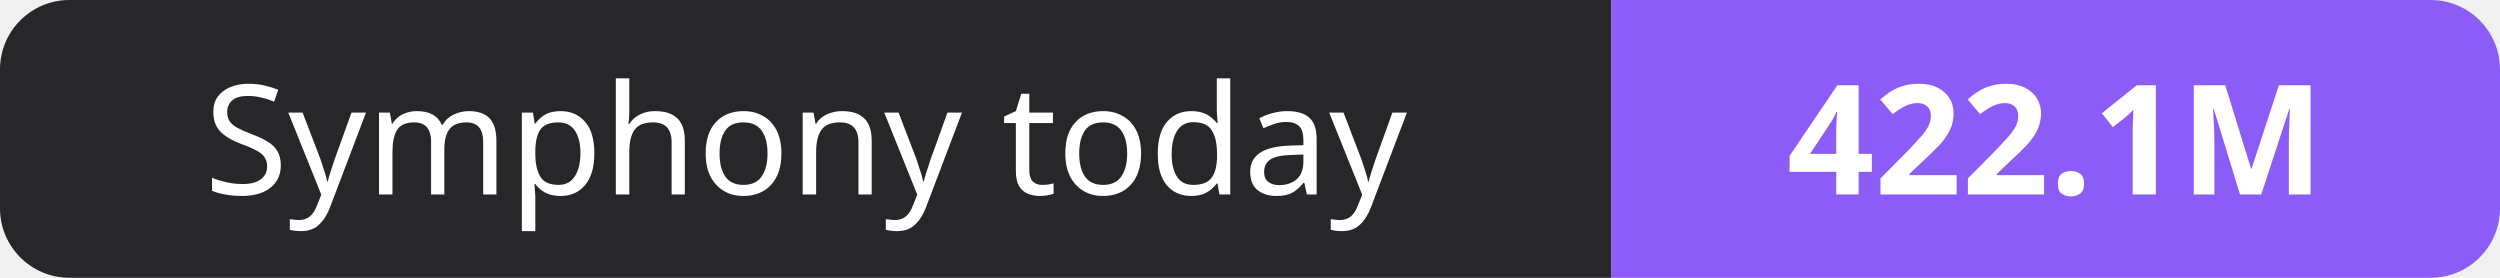
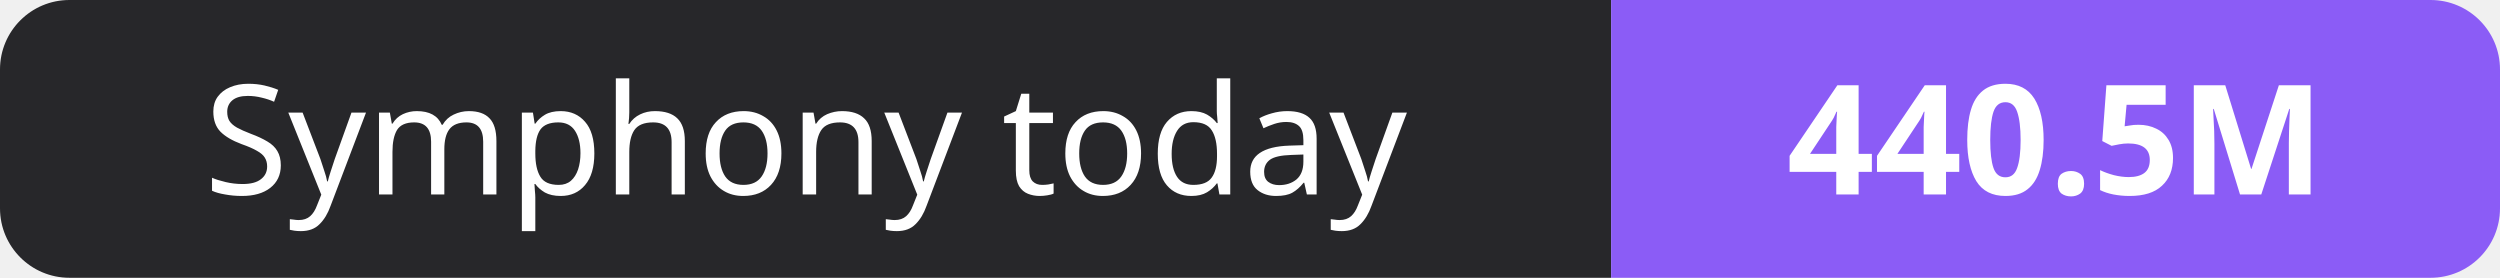
- <svg xmlns="http://www.w3.org/2000/svg" width="180" height="20" role="img" aria-label="Symphony today: 422.1M">
+ <svg xmlns="http://www.w3.org/2000/svg" width="180" height="20" role="img" aria-label="Symphony today: 440.5M">
  <clipPath id="r">
    <rect width="180" height="20" rx="5" fill="#fff" />
  </clipPath>
  <g clip-path="url(#r)">
    <rect width="116" height="20" fill="#27272a" />
    <rect x="116" width="64" height="20" fill="#8b5cf6" />
  </g>
  <g fill="#fff" text-anchor="middle" font-family="Verdana,Geneva,sans-serif" font-size="11">
    <text x="58.0" y="14">Symphony today</text>
-     <text x="148.0" y="14" font-weight="700">422.1M</text>
+     <text x="148.0" y="14" font-weight="700">440.5M</text>
  </g>
</svg>
